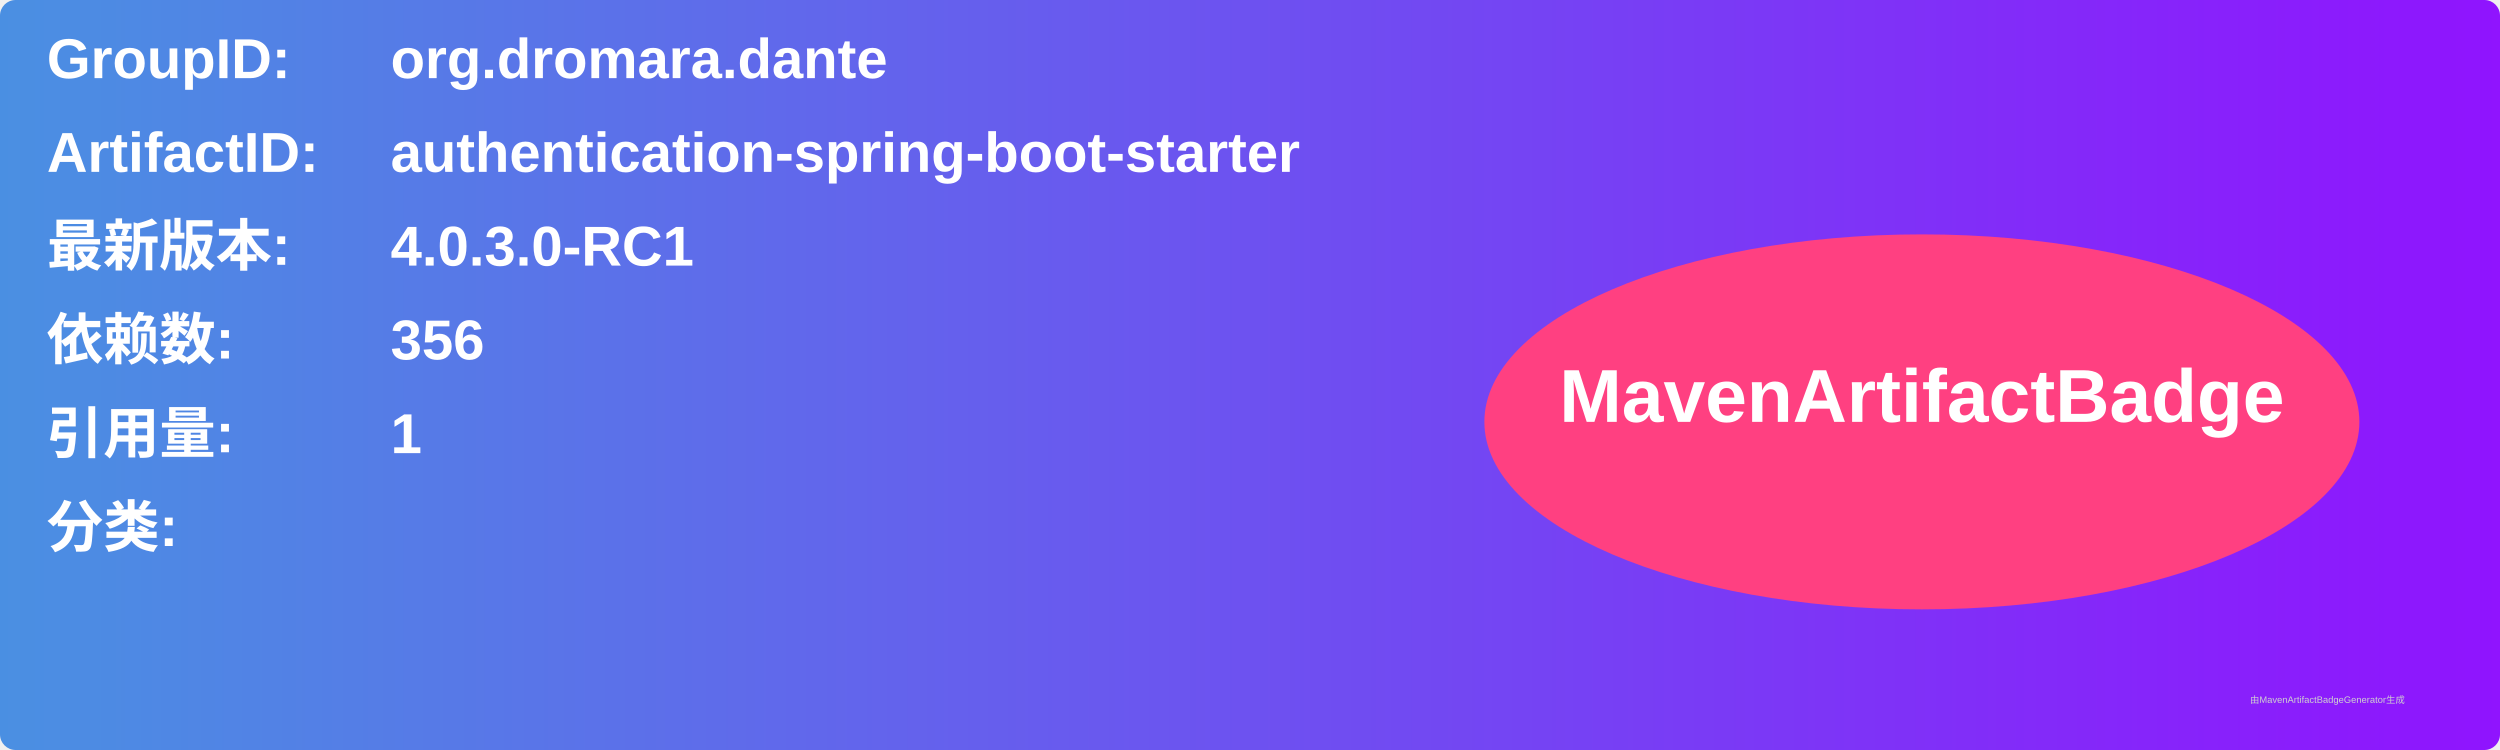
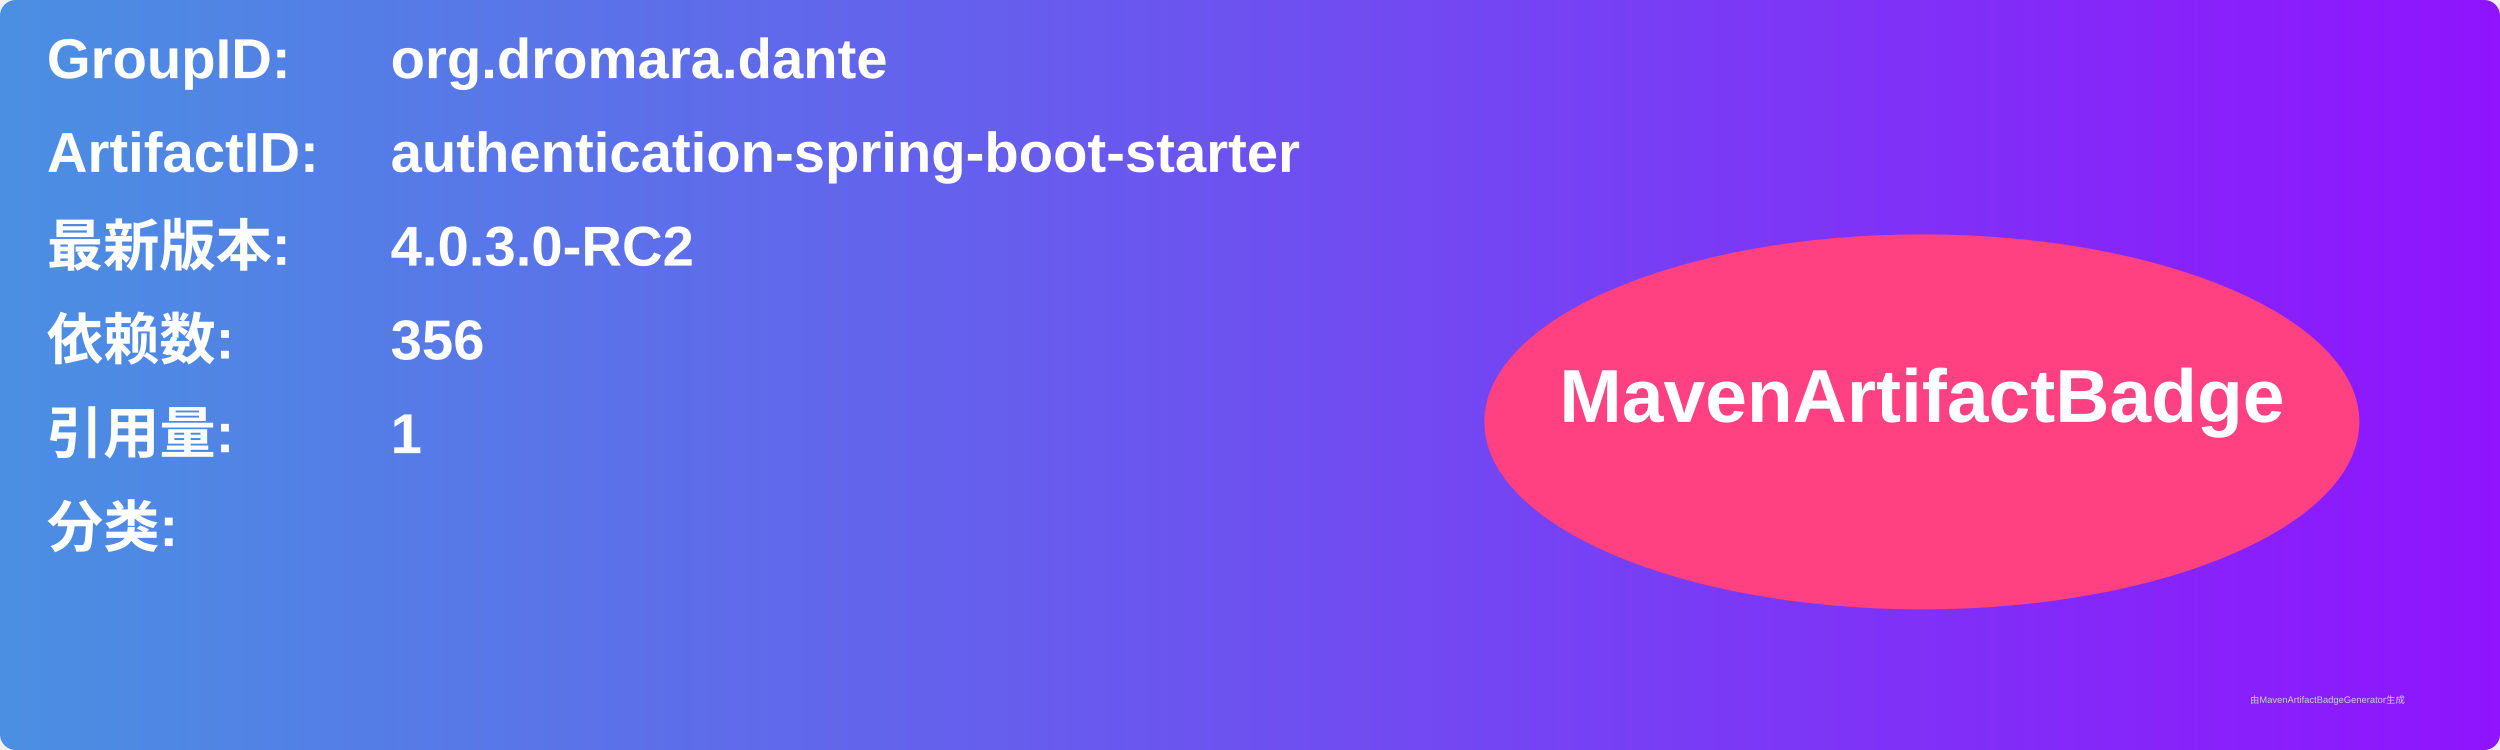
<svg xmlns="http://www.w3.org/2000/svg" width="800" height="240" viewBox="0 0 800 240">
  <linearGradient id="grad" x1="0%" y1="0%" x2="100%" y2="0%">
    <stop offset="0%" stop-color="#4a90e2" />
    <stop offset="100%" stop-color="#9013fe" />
  </linearGradient>
  <rect width="100%" height="100%" rx="5" ry="5" fill="url(#grad)" />
  <g transform="translate(15, 15)">
    <text x="0" y="10" font-family="Arial" font-size="18" fill="white" font-weight="bold" width="260">GroupID:</text>
    <text x="110" y="10" font-family="Arial" font-size="18" fill="white" font-weight="bold" width="460">org.dromara.dante</text>
    <text x="0" y="40" font-family="Arial" font-size="18" fill="white" font-weight="bold" width="260">ArtifactID:</text>
    <text x="110" y="40" font-family="Arial" font-size="18" fill="white" font-weight="bold" width="460">authentication-spring-boot-starter</text>
    <text x="0" y="70" font-family="Arial" font-size="18" fill="white" font-weight="bold">最新版本:</text>
    <text x="110" y="70" font-family="Arial" font-size="18" fill="white" font-weight="bold">
-       <tspan font-weight="bold">4.0.3.0-RC1</tspan>
+       <tspan font-weight="bold">4.0.3.0-RC2</tspan>
    </text>
    <text x="0" y="100" font-family="Arial" font-size="18" fill="white" font-weight="bold">依赖数: </text>
    <text x="110" y="100" font-family="Arial" font-size="18" fill="white">
      <tspan font-weight="bold">356</tspan>
    </text>
    <text x="0" y="130" font-family="Arial" font-size="18" fill="white" font-weight="bold">引用量: </text>
    <text x="110" y="130" font-family="Arial" font-size="18" fill="white">
      <tspan font-weight="bold">1</tspan>
    </text>
    <text x="0" y="160" font-family="Arial" font-size="18" fill="white" font-weight="bold">分类:</text>
    <text x="10" y="190" font-family="Arial" font-size="10" fill="white">
      <tspan font-weight="bold" />
    </text>
    <ellipse cx="600" cy="120" rx="140" ry="60" fill="#ff4081" />
    <text x="600" y="120" text-anchor="middle" font-family="Arial" font-size="24" fill="white" font-weight="bold">MavenArtifactBadge</text>
  </g>
  <text x="720" y="225" font-family="Arial" font-size="3" fill="#d0d0d0">由MavenArtifactBadgeGenerator生成</text>
</svg>
